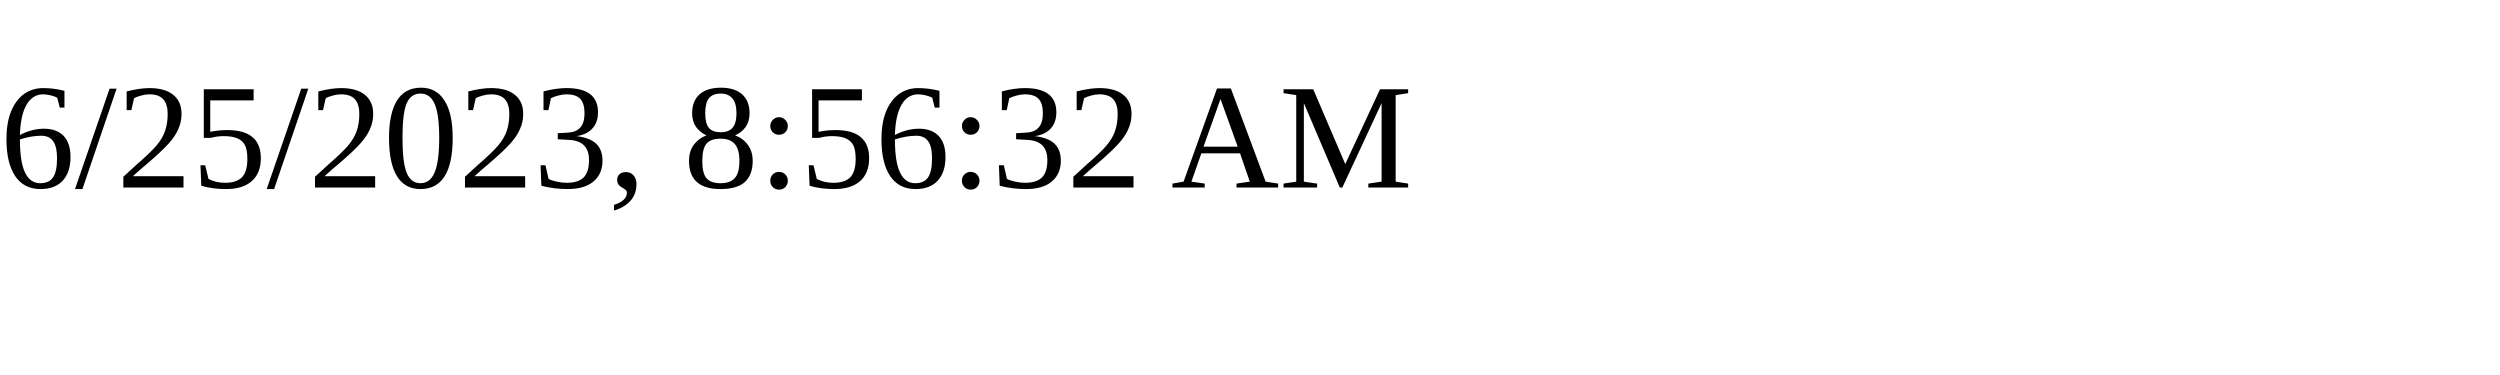
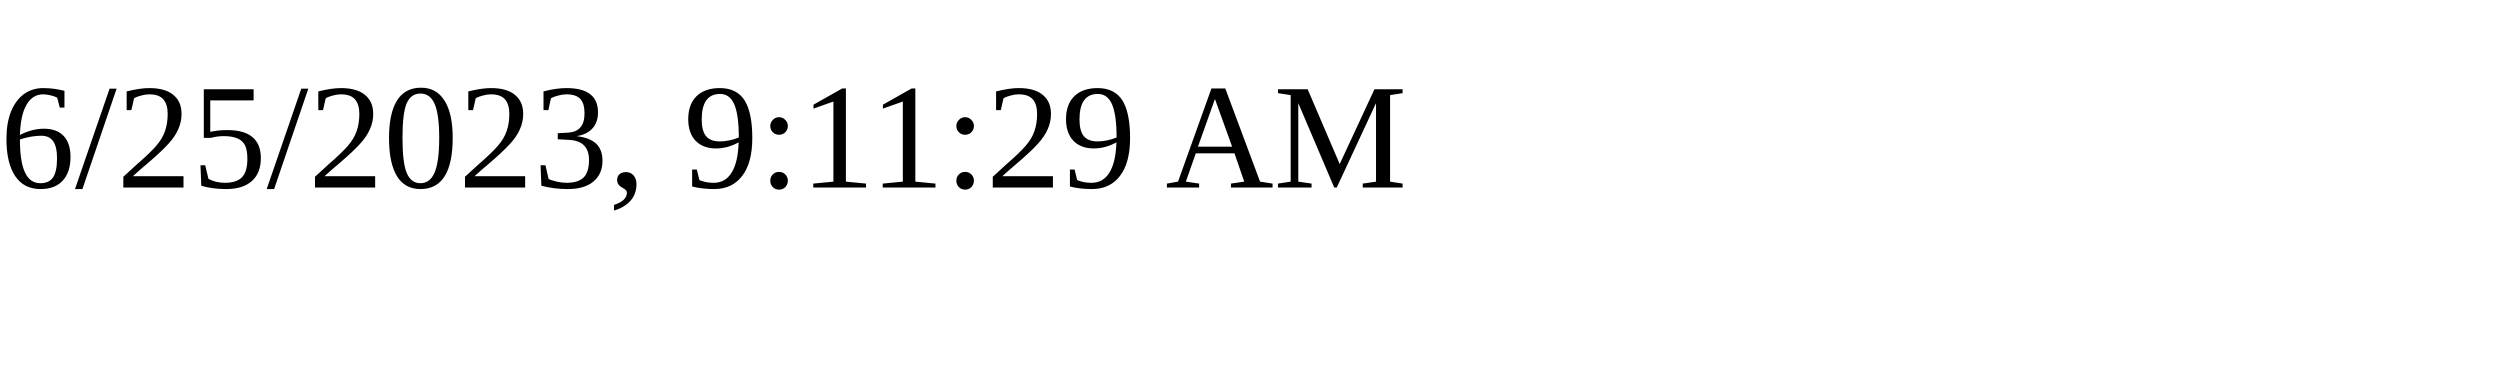
<svg xmlns="http://www.w3.org/2000/svg" height="30" width="200">
-   <text x="0" y="15">6/25/2023, 8:56:32 AM</text>
+   <text x="0" y="15">6/25/2023, 9:11:29 AM</text>
</svg>
